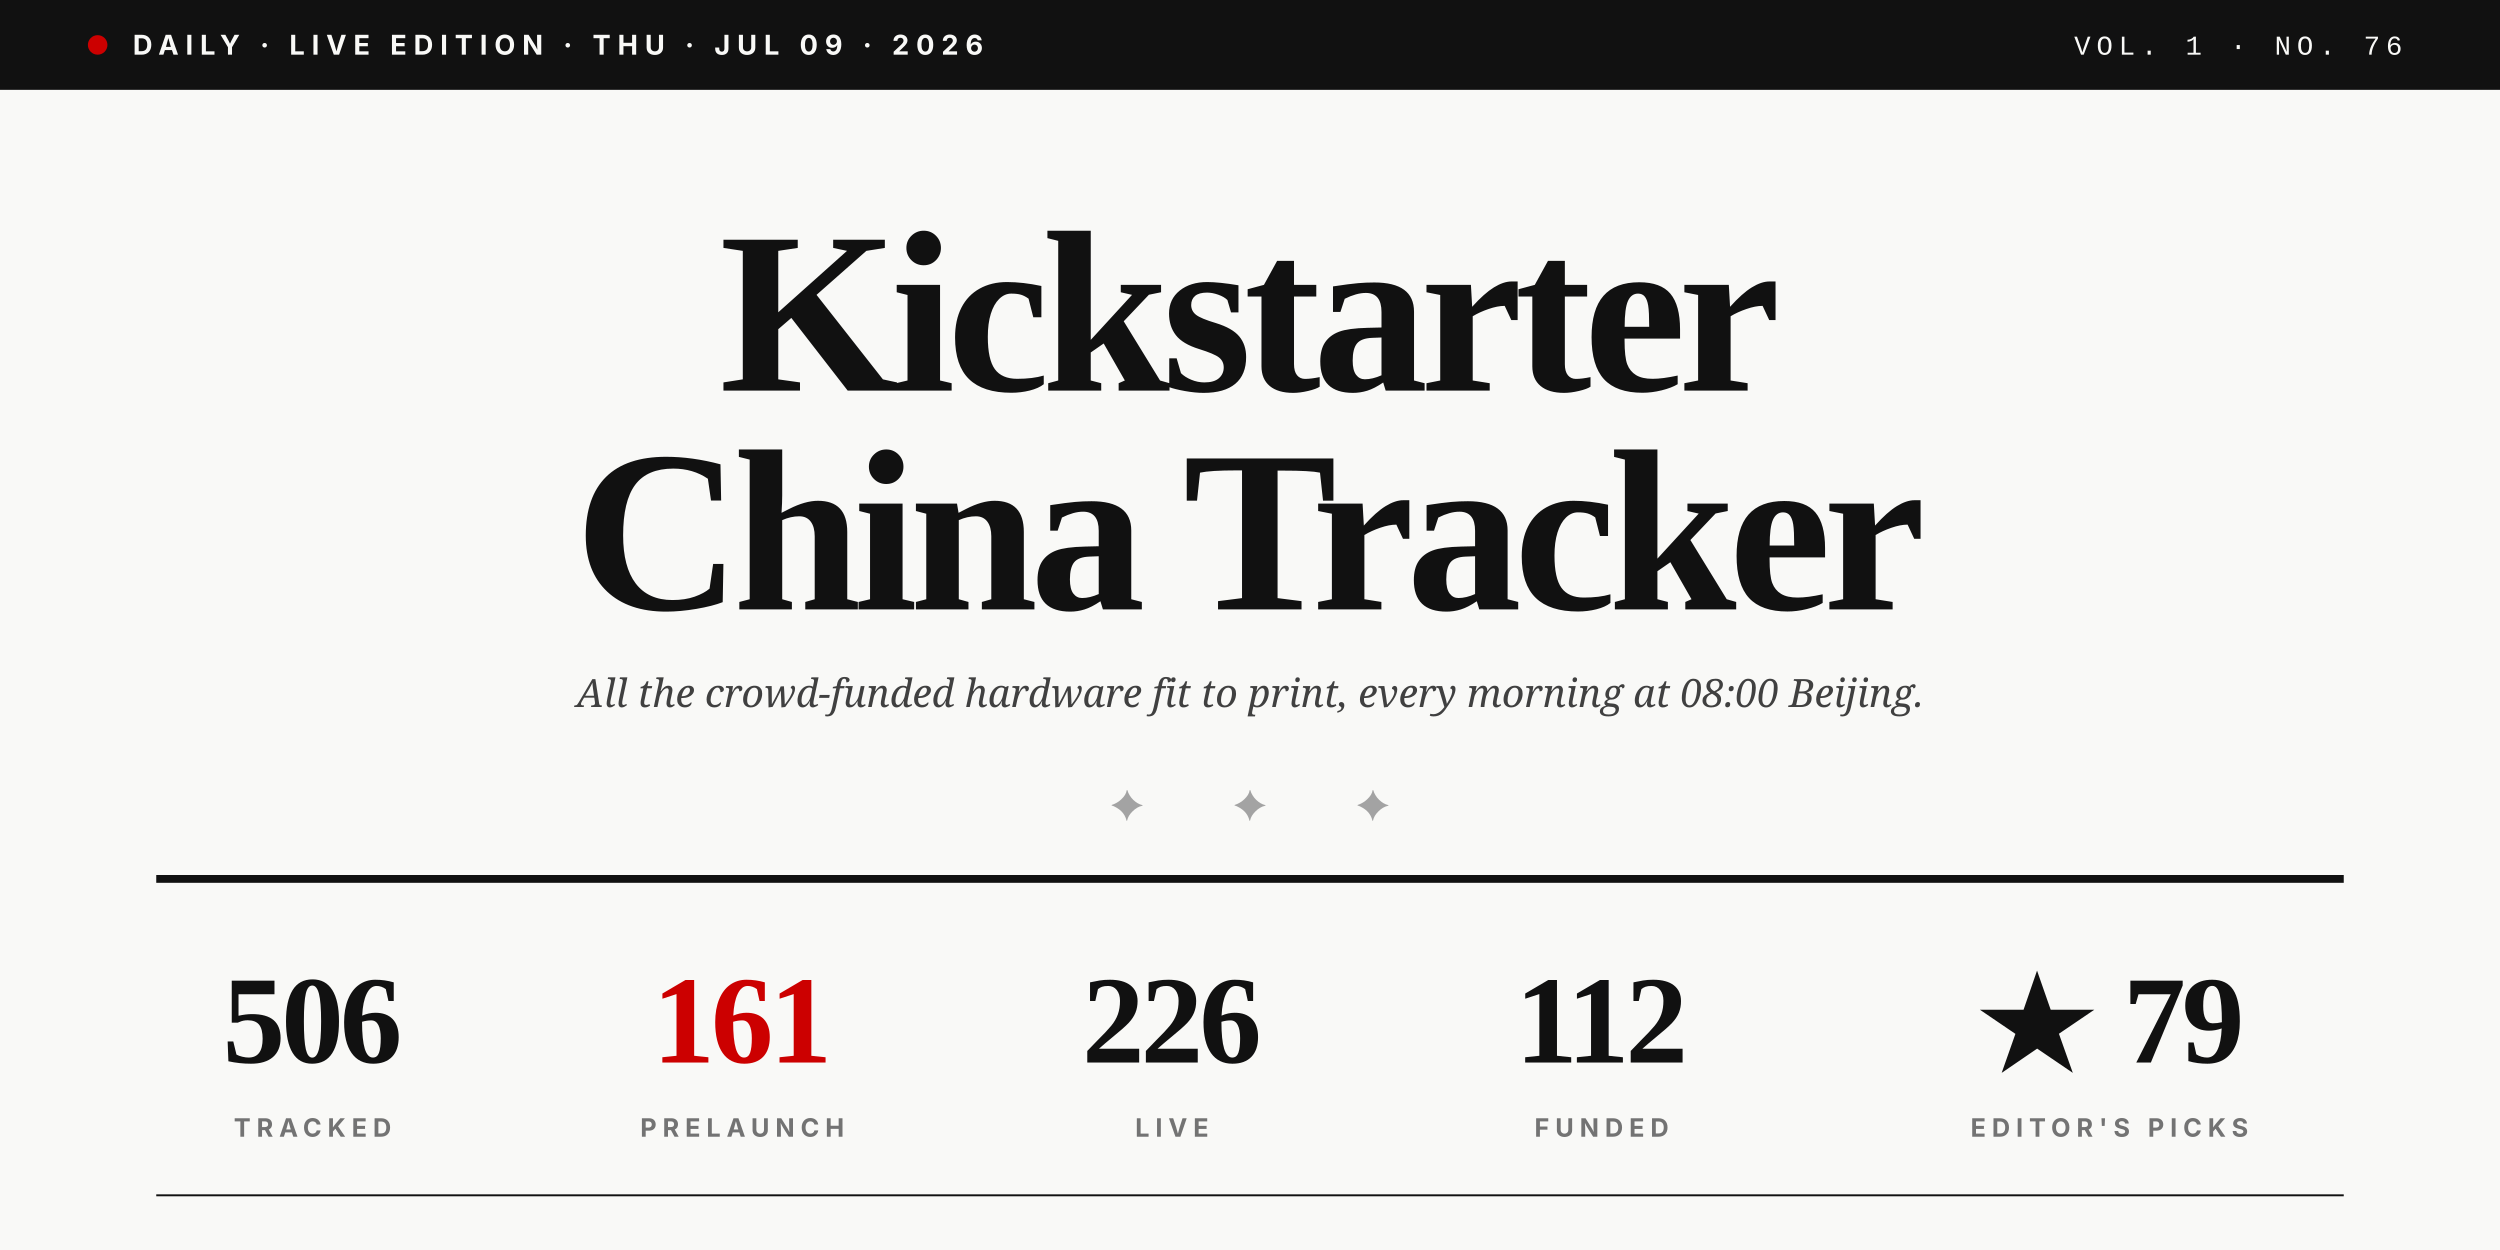
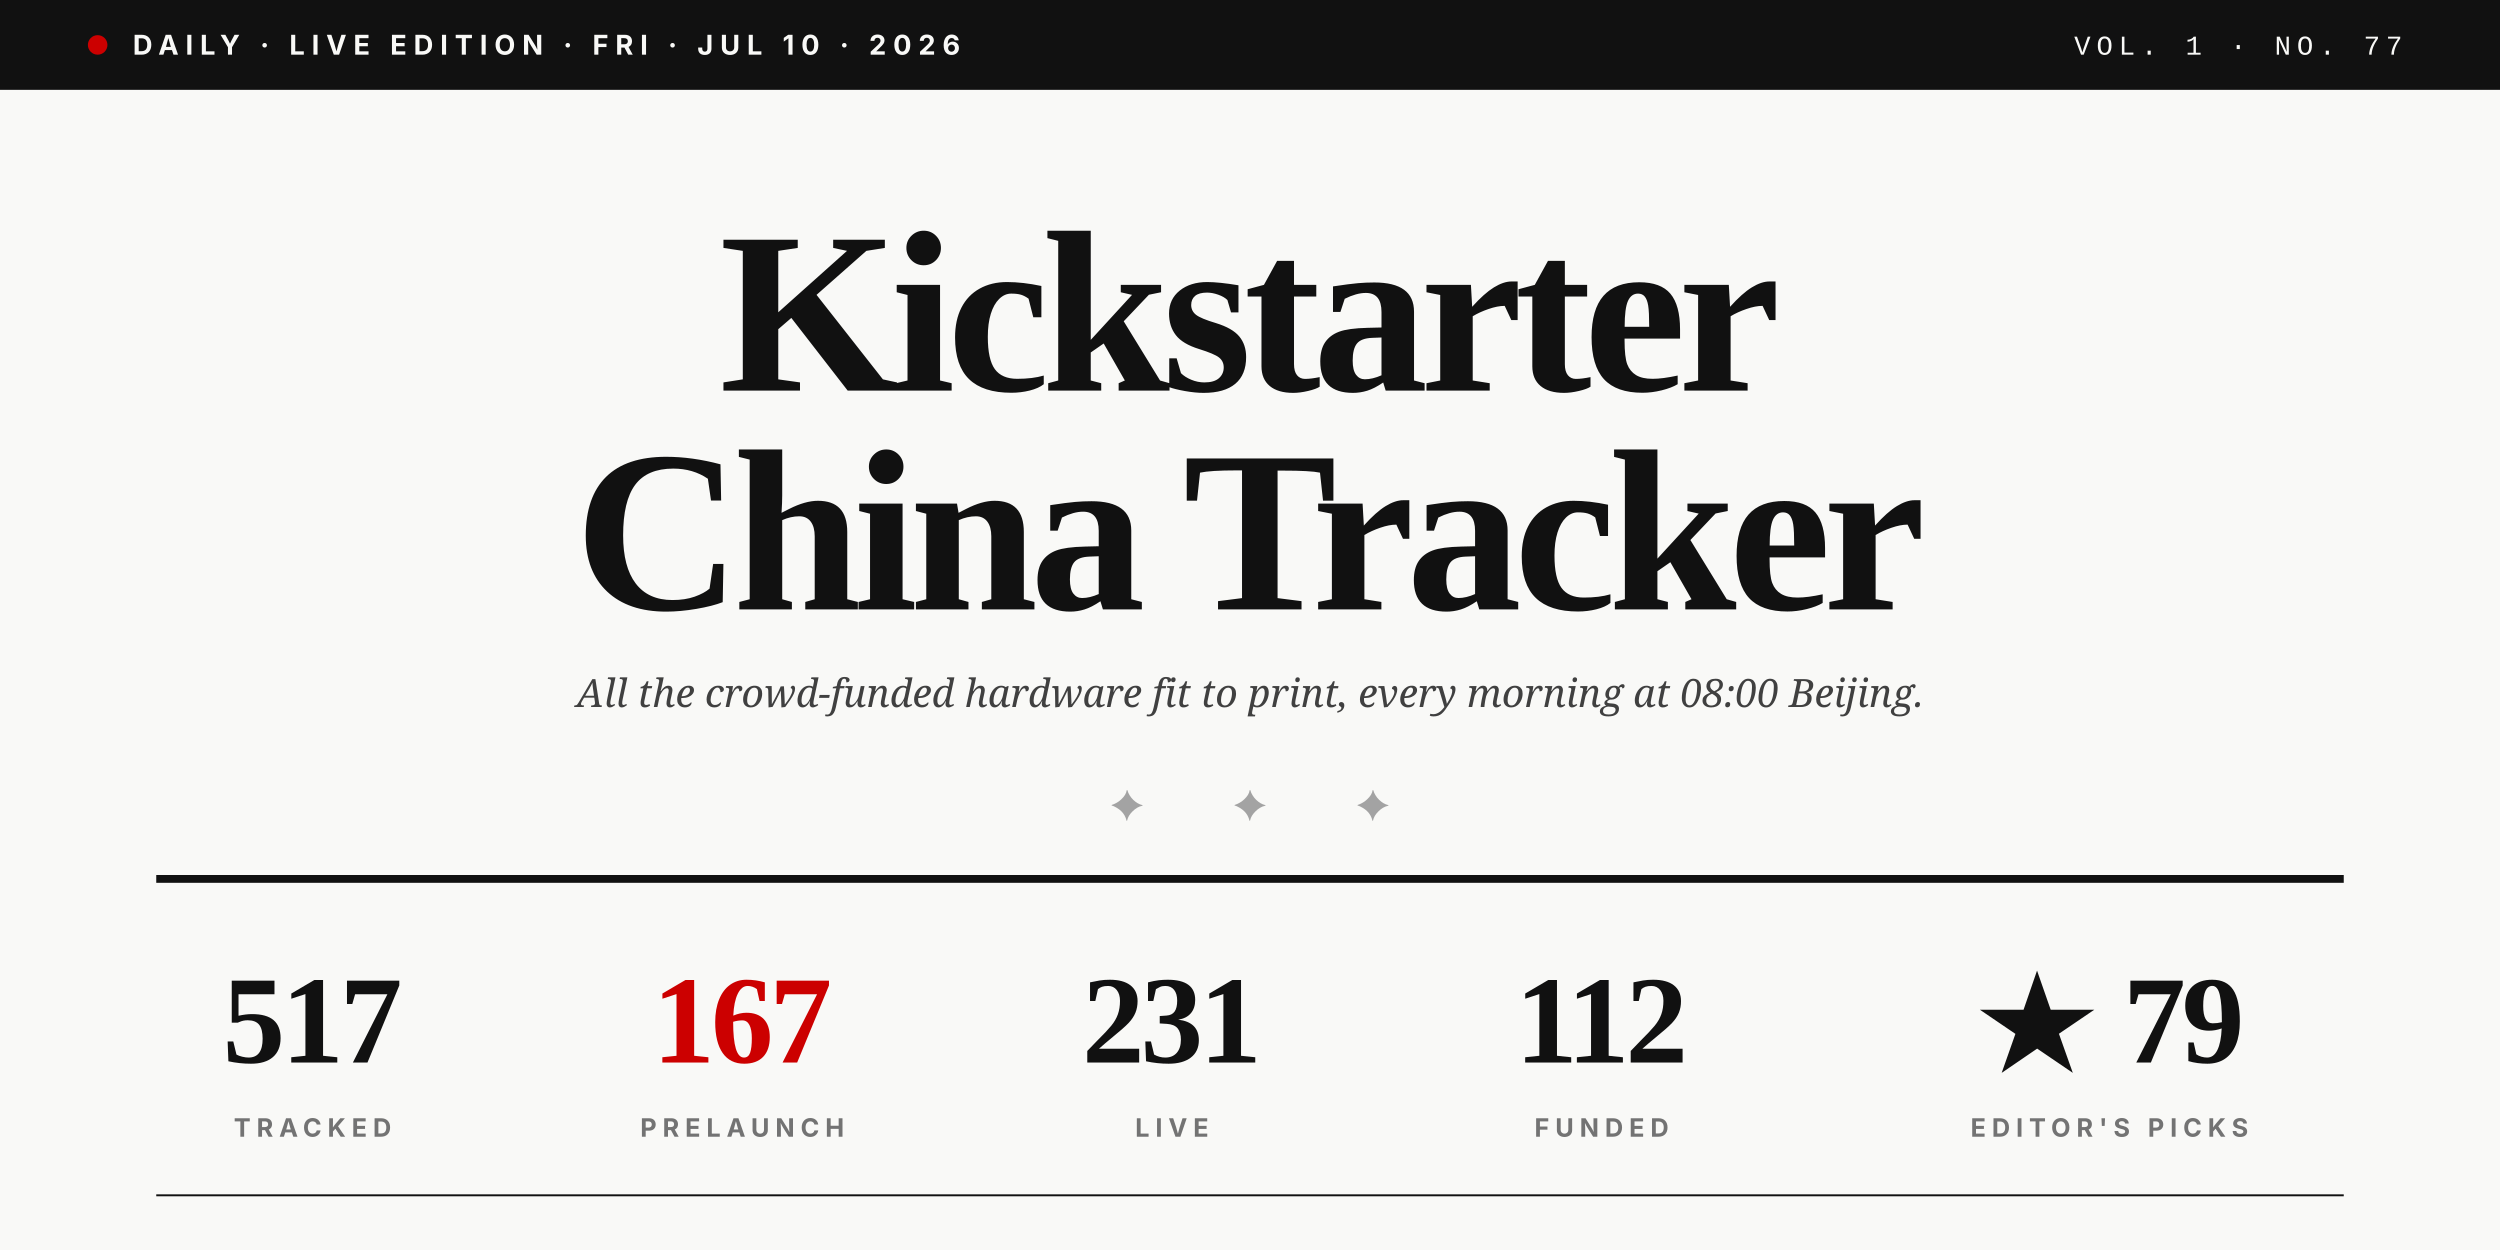
<svg xmlns="http://www.w3.org/2000/svg" viewBox="0 0 1280 640" role="img">
  <rect width="1280" height="640" fill="#F9F9F7" />
  <rect x="0" y="0" width="1280" height="46" fill="#111111" />
  <circle cx="50" cy="23" r="5" fill="#CC0000" />
-   <text x="68" y="28" font-family="Inter, Helvetica, sans-serif" font-size="14" font-weight="700" fill="#F9F9F7" letter-spacing="3.5">DAILY · LIVE EDITION · THU · JUL 09 · 2026</text>
-   <text x="1230" y="28" text-anchor="end" font-family="JetBrains Mono, Courier New, monospace" font-size="14" font-weight="500" fill="#F9F9F7" letter-spacing="3">VOL. 1 · NO. 76</text>
+   <text x="68" y="28" font-family="Inter, Helvetica, sans-serif" font-size="14" font-weight="700" fill="#F9F9F7" letter-spacing="3.5">DAILY · LIVE EDITION · FRI · JUL 10 · 2026</text>
+   <text x="1230" y="28" text-anchor="end" font-family="JetBrains Mono, Courier New, monospace" font-size="14" font-weight="500" fill="#F9F9F7" letter-spacing="3">VOL. 1 · NO. 77</text>
  <text x="640" y="200" text-anchor="middle" font-family="Playfair Display, Times New Roman, serif" font-size="118" font-weight="900" fill="#111111" letter-spacing="-4">Kickstarter</text>
  <text x="640" y="312" text-anchor="middle" font-family="Playfair Display, Times New Roman, serif" font-size="118" font-weight="900" fill="#111111" letter-spacing="-4">China Tracker</text>
  <text x="640" y="362" text-anchor="middle" font-family="Lora, Georgia, serif" font-size="20" font-style="italic" fill="#404040">All the crowd-funded hardware fit to print, every morning at 08:00 Beijing.</text>
  <text x="640" y="420" text-anchor="middle" font-family="Playfair Display, Times New Roman, serif" font-size="22" fill="#A3A3A3" letter-spacing="20">✦  ✦  ✦</text>
  <line x1="80" y1="450" x2="1200" y2="450" stroke="#111111" stroke-width="4" />
-   <text x="160" y="544" text-anchor="middle" font-family="Playfair Display, Times New Roman, serif" font-size="64" font-weight="900" fill="#111111" letter-spacing="-2">506</text>
+   <text x="160" y="544" text-anchor="middle" font-family="Playfair Display, Times New Roman, serif" font-size="64" font-weight="900" fill="#111111" letter-spacing="-2">517</text>
  <text x="160" y="582" text-anchor="middle" font-family="Inter, Helvetica, sans-serif" font-size="13" font-weight="700" fill="#737373" letter-spacing="3">TRACKED</text>
-   <text x="380" y="544" text-anchor="middle" font-family="Playfair Display, Times New Roman, serif" font-size="64" font-weight="900" fill="#CC0000" letter-spacing="-2">161</text>
+   <text x="380" y="544" text-anchor="middle" font-family="Playfair Display, Times New Roman, serif" font-size="64" font-weight="900" fill="#CC0000" letter-spacing="-2">167</text>
  <text x="380" y="582" text-anchor="middle" font-family="Inter, Helvetica, sans-serif" font-size="13" font-weight="700" fill="#737373" letter-spacing="3">PRELAUNCH</text>
-   <text x="600" y="544" text-anchor="middle" font-family="Playfair Display, Times New Roman, serif" font-size="64" font-weight="900" fill="#111111" letter-spacing="-2">226</text>
+   <text x="600" y="544" text-anchor="middle" font-family="Playfair Display, Times New Roman, serif" font-size="64" font-weight="900" fill="#111111" letter-spacing="-2">231</text>
  <text x="600" y="582" text-anchor="middle" font-family="Inter, Helvetica, sans-serif" font-size="13" font-weight="700" fill="#737373" letter-spacing="3">LIVE</text>
  <text x="820" y="544" text-anchor="middle" font-family="Playfair Display, Times New Roman, serif" font-size="64" font-weight="900" fill="#111111" letter-spacing="-2">112</text>
  <text x="820" y="582" text-anchor="middle" font-family="Inter, Helvetica, sans-serif" font-size="13" font-weight="700" fill="#737373" letter-spacing="3">FUNDED</text>
  <text x="1080" y="544" text-anchor="middle" font-family="Playfair Display, Times New Roman, serif" font-size="64" font-weight="900" fill="#111111" letter-spacing="-2">★ 79</text>
  <text x="1080" y="582" text-anchor="middle" font-family="Inter, Helvetica, sans-serif" font-size="13" font-weight="700" fill="#737373" letter-spacing="3">EDITOR'S PICKS</text>
  <line x1="80" y1="612" x2="1200" y2="612" stroke="#111111" stroke-width="1" />
</svg>
